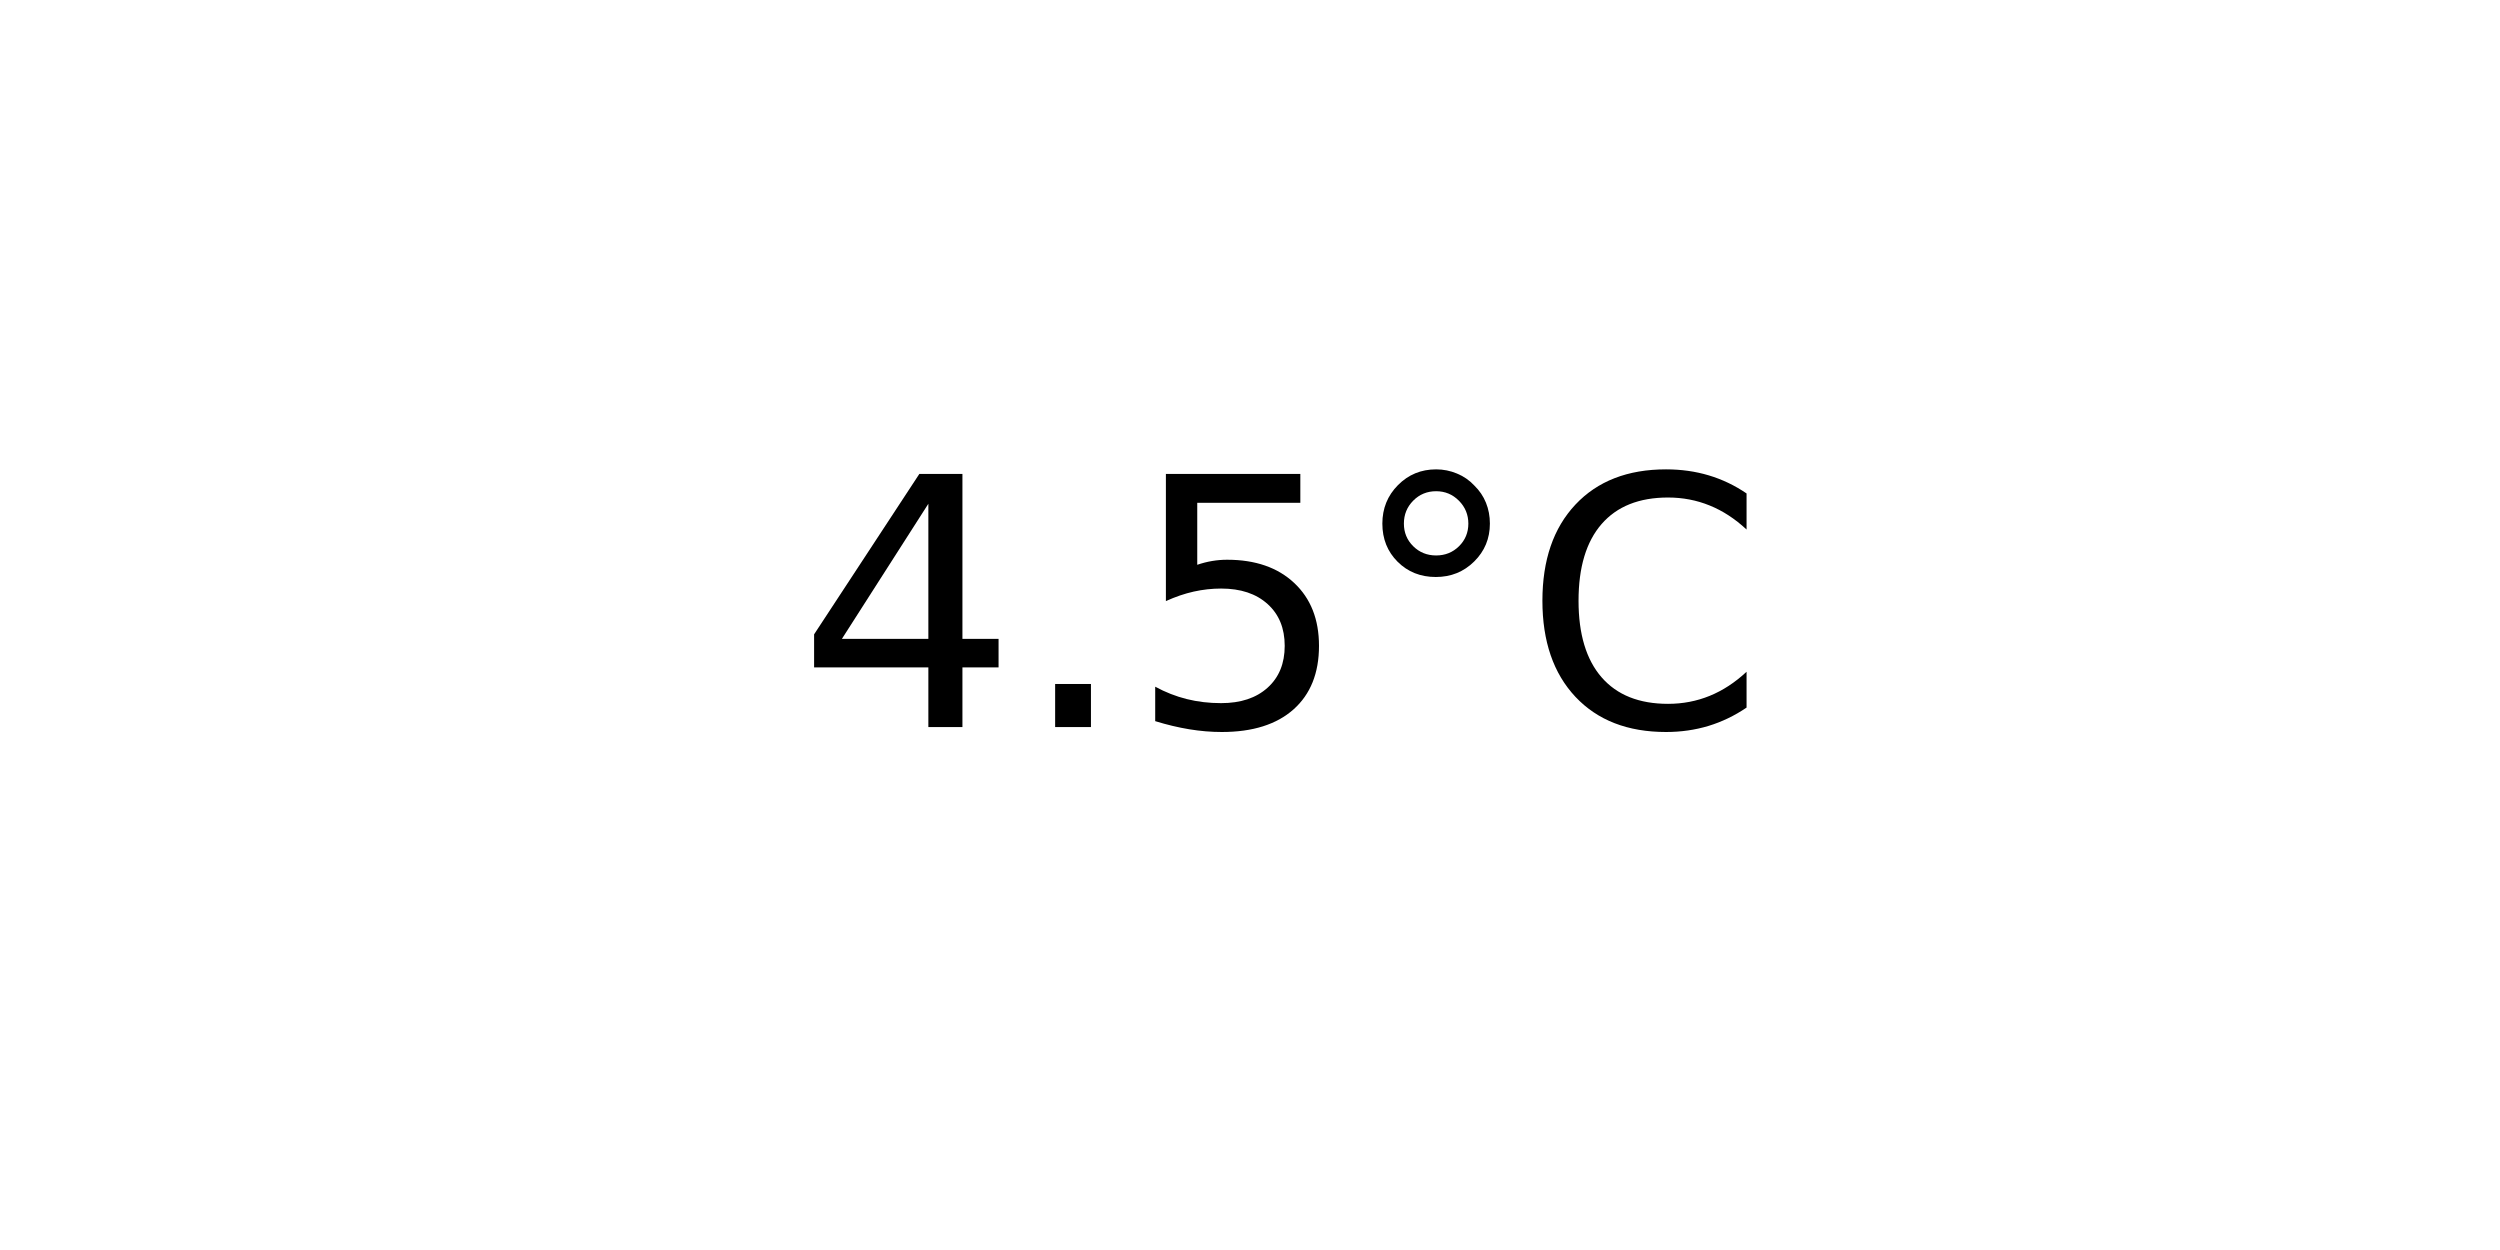
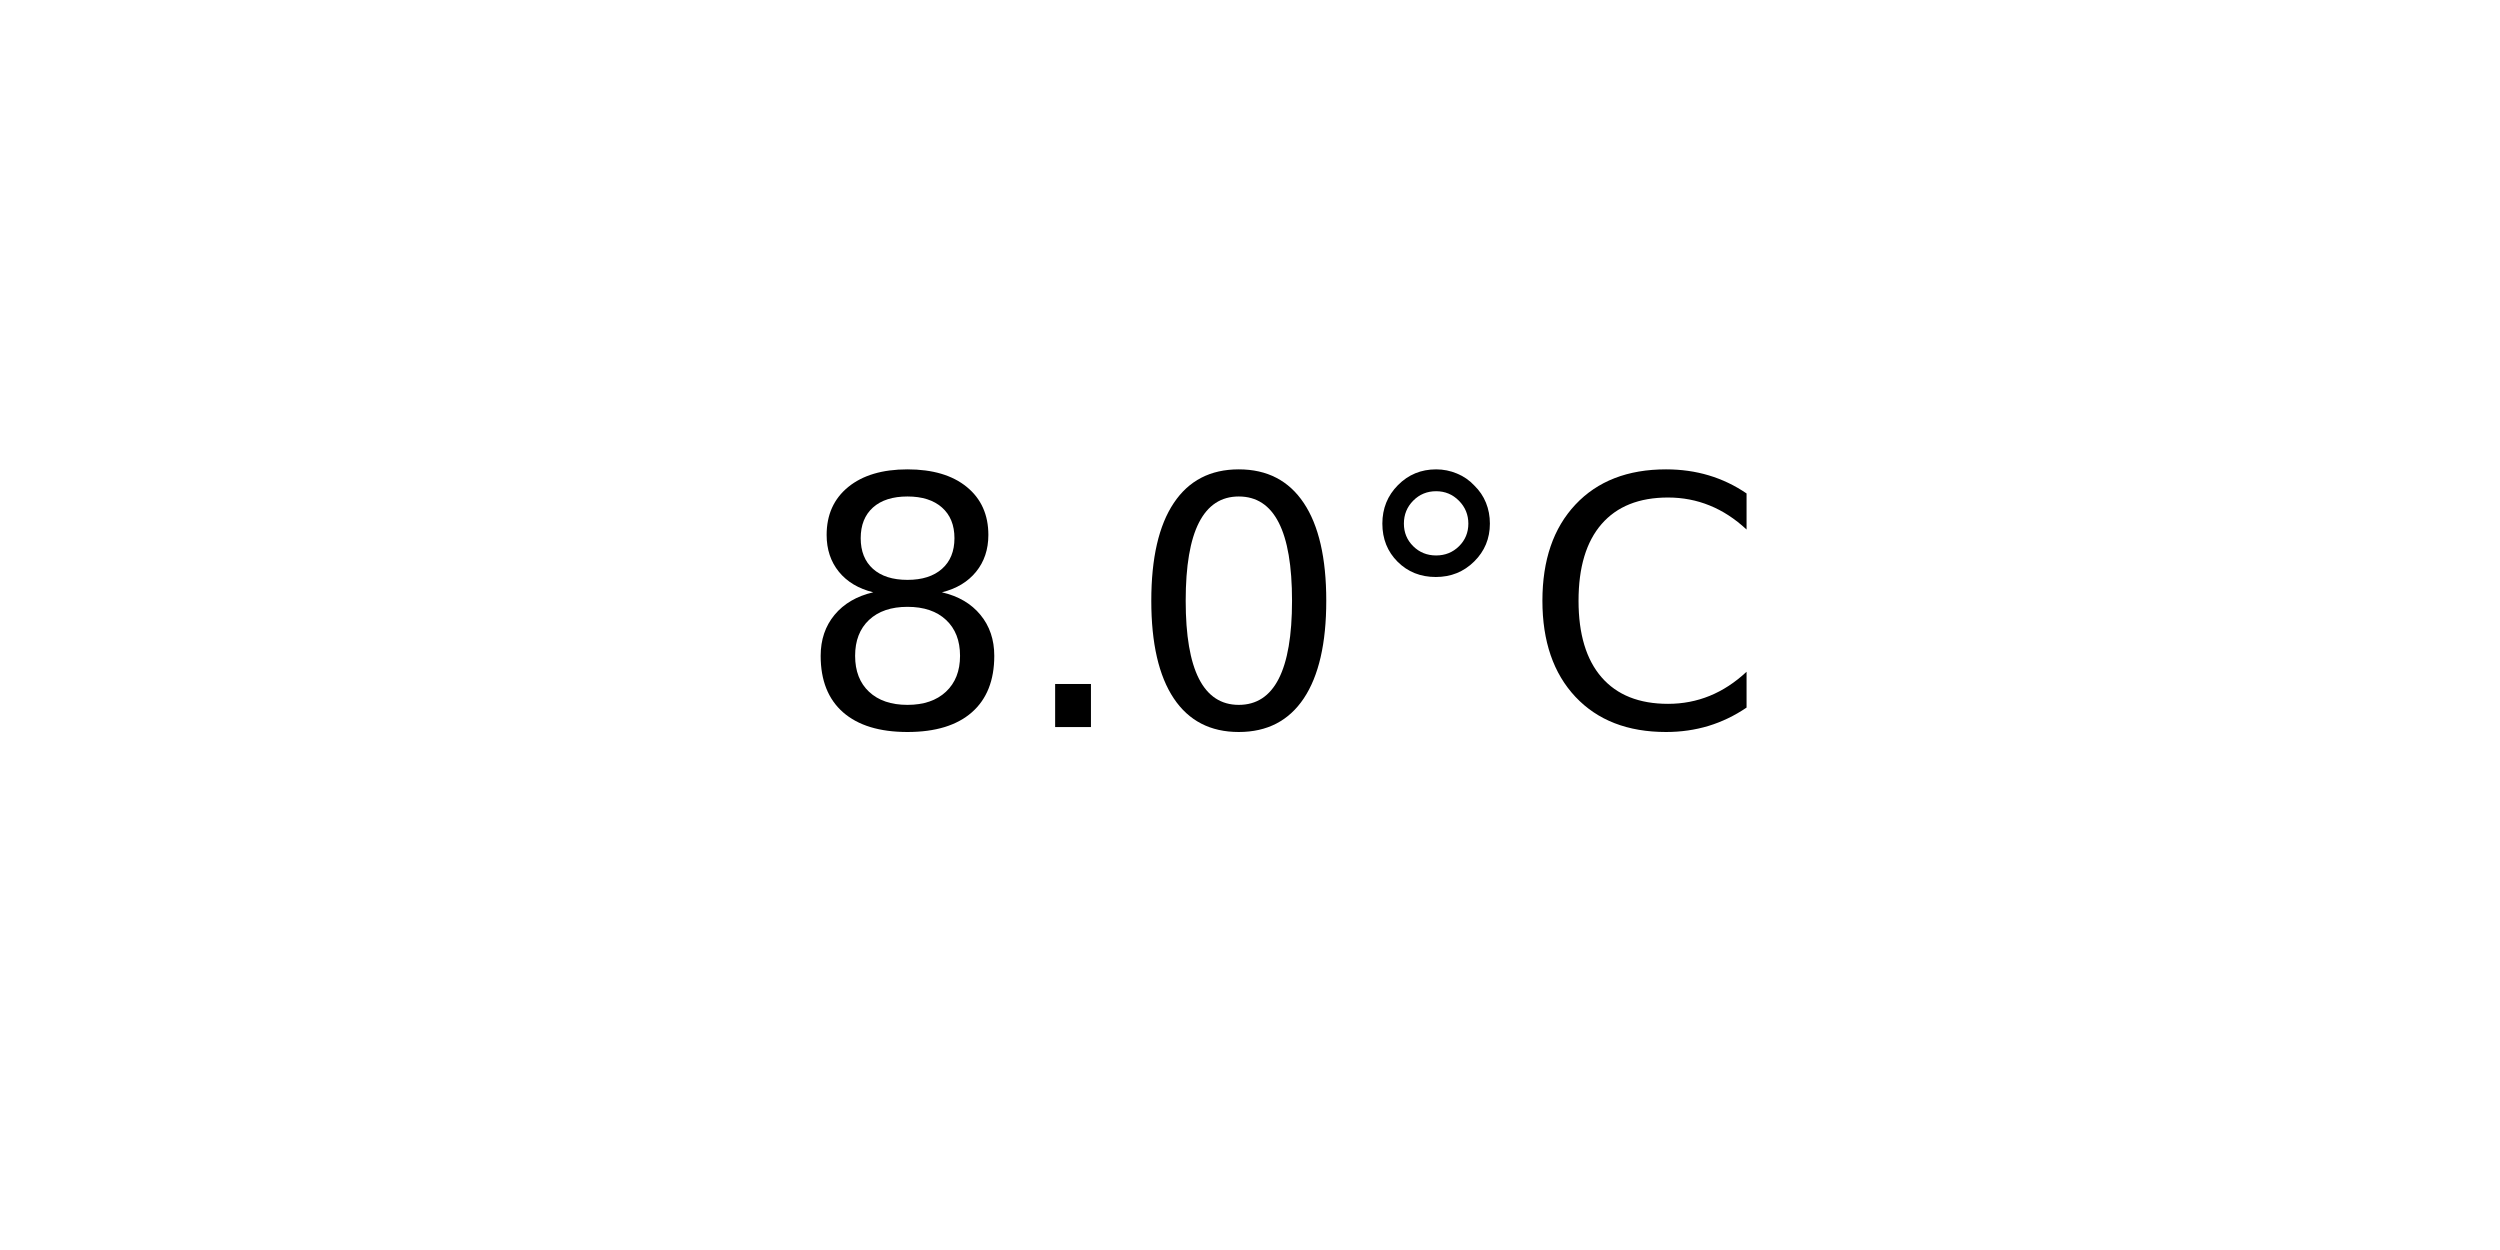
<svg xmlns="http://www.w3.org/2000/svg" xmlns:xlink="http://www.w3.org/1999/xlink" width="72pt" height="36pt" viewBox="0 0 72 36" version="1.1">
  <defs>
    <style type="text/css">*{stroke-linejoin: round; stroke-linecap: butt}</style>
  </defs>
  <g id="figure_1">
    <g id="axes_1">
      <g id="text_1">
        <g transform="translate(22.95703 20.93937) scale(0.1 -0.1)">
          <defs>
-             <path id="DejaVuSans-34" d="M 2419 4116  L 825 1625  L 2419 1625  L 2419 4116  z M 2253 4666  L 3047 4666  L 3047 1625  L 3713 1625  L 3713 1100  L 3047 1100  L 3047 0  L 2419 0  L 2419 1100  L 313 1100  L 313 1709  L 2253 4666  z " transform="scale(0.015625)" />
+             <path id="DejaVuSans-38" d="M 2034 2216  Q 1584 2216 1326 1975  Q 1069 1734 1069 1313  Q 1069 891 1326 650  Q 1584 409 2034 409  Q 2484 409 2743 651  Q 3003 894 3003 1313  Q 3003 1734 2745 1975  Q 2488 2216 2034 2216  z M 1403 2484  Q 997 2584 770 2862  Q 544 3141 544 3541  Q 544 4100 942 4425  Q 1341 4750 2034 4750  Q 2731 4750 3128 4425  Q 3525 4100 3525 3541  Q 3525 3141 3298 2862  Q 3072 2584 2669 2484  Q 3125 2378 3379 2068  Q 3634 1759 3634 1313  Q 3634 634 3220 271  Q 2806 -91 2034 -91  Q 1263 -91 848 271  Q 434 634 434 1313  Q 434 1759 690 2068  Q 947 2378 1403 2484  z M 1172 3481  Q 1172 3119 1398 2916  Q 1625 2713 2034 2713  Q 2441 2713 2670 2916  Q 2900 3119 2900 3481  Q 2900 3844 2670 4047  Q 2441 4250 2034 4250  Q 1625 4250 1398 4047  Q 1172 3844 1172 3481  z " transform="scale(0.015625)" />
            <path id="DejaVuSans-2e" d="M 684 794  L 1344 794  L 1344 0  L 684 0  L 684 794  z " transform="scale(0.015625)" />
-             <path id="DejaVuSans-35" d="M 691 4666  L 3169 4666  L 3169 4134  L 1269 4134  L 1269 2991  Q 1406 3038 1543 3061  Q 1681 3084 1819 3084  Q 2600 3084 3056 2656  Q 3513 2228 3513 1497  Q 3513 744 3044 326  Q 2575 -91 1722 -91  Q 1428 -91 1123 -41  Q 819 9 494 109  L 494 744  Q 775 591 1075 516  Q 1375 441 1709 441  Q 2250 441 2565 725  Q 2881 1009 2881 1497  Q 2881 1984 2565 2268  Q 2250 2553 1709 2553  Q 1456 2553 1204 2497  Q 953 2441 691 2322  L 691 4666  z " transform="scale(0.015625)" />
+             <path id="DejaVuSans-30" d="M 2034 4250  Q 1547 4250 1301 3770  Q 1056 3291 1056 2328  Q 1056 1369 1301 889  Q 1547 409 2034 409  Q 2525 409 2770 889  Q 3016 1369 3016 2328  Q 3016 3291 2770 3770  Q 2525 4250 2034 4250  z M 2034 4750  Q 2819 4750 3233 4129  Q 3647 3509 3647 2328  Q 3647 1150 3233 529  Q 2819 -91 2034 -91  Q 1250 -91 836 529  Q 422 1150 422 2328  Q 422 3509 836 4129  Q 1250 4750 2034 4750  z " transform="scale(0.015625)" />
            <path id="DejaVuSans-b0" d="M 1600 4347  Q 1350 4347 1178 4173  Q 1006 4000 1006 3750  Q 1006 3503 1178 3333  Q 1350 3163 1600 3163  Q 1850 3163 2022 3333  Q 2194 3503 2194 3750  Q 2194 3997 2020 4172  Q 1847 4347 1600 4347  z M 1600 4750  Q 1800 4750 1984 4673  Q 2169 4597 2303 4453  Q 2447 4313 2519 4134  Q 2591 3956 2591 3750  Q 2591 3338 2302 3052  Q 2013 2766 1594 2766  Q 1172 2766 890 3047  Q 609 3328 609 3750  Q 609 4169 896 4459  Q 1184 4750 1600 4750  z " transform="scale(0.015625)" />
            <path id="DejaVuSans-43" d="M 4122 4306  L 4122 3641  Q 3803 3938 3442 4084  Q 3081 4231 2675 4231  Q 1875 4231 1450 3742  Q 1025 3253 1025 2328  Q 1025 1406 1450 917  Q 1875 428 2675 428  Q 3081 428 3442 575  Q 3803 722 4122 1019  L 4122 359  Q 3791 134 3420 21  Q 3050 -91 2638 -91  Q 1578 -91 968 557  Q 359 1206 359 2328  Q 359 3453 968 4101  Q 1578 4750 2638 4750  Q 3056 4750 3426 4639  Q 3797 4528 4122 4306  z " transform="scale(0.015625)" />
          </defs>
-           <use xlink:href="#DejaVuSans-34" />
+           <use xlink:href="#DejaVuSans-38" />
          <use xlink:href="#DejaVuSans-2e" x="63.623" />
-           <use xlink:href="#DejaVuSans-35" x="95.41" />
+           <use xlink:href="#DejaVuSans-30" x="95.41" />
          <use xlink:href="#DejaVuSans-b0" x="159.033" />
          <use xlink:href="#DejaVuSans-43" x="209.033" />
        </g>
      </g>
    </g>
  </g>
</svg>
